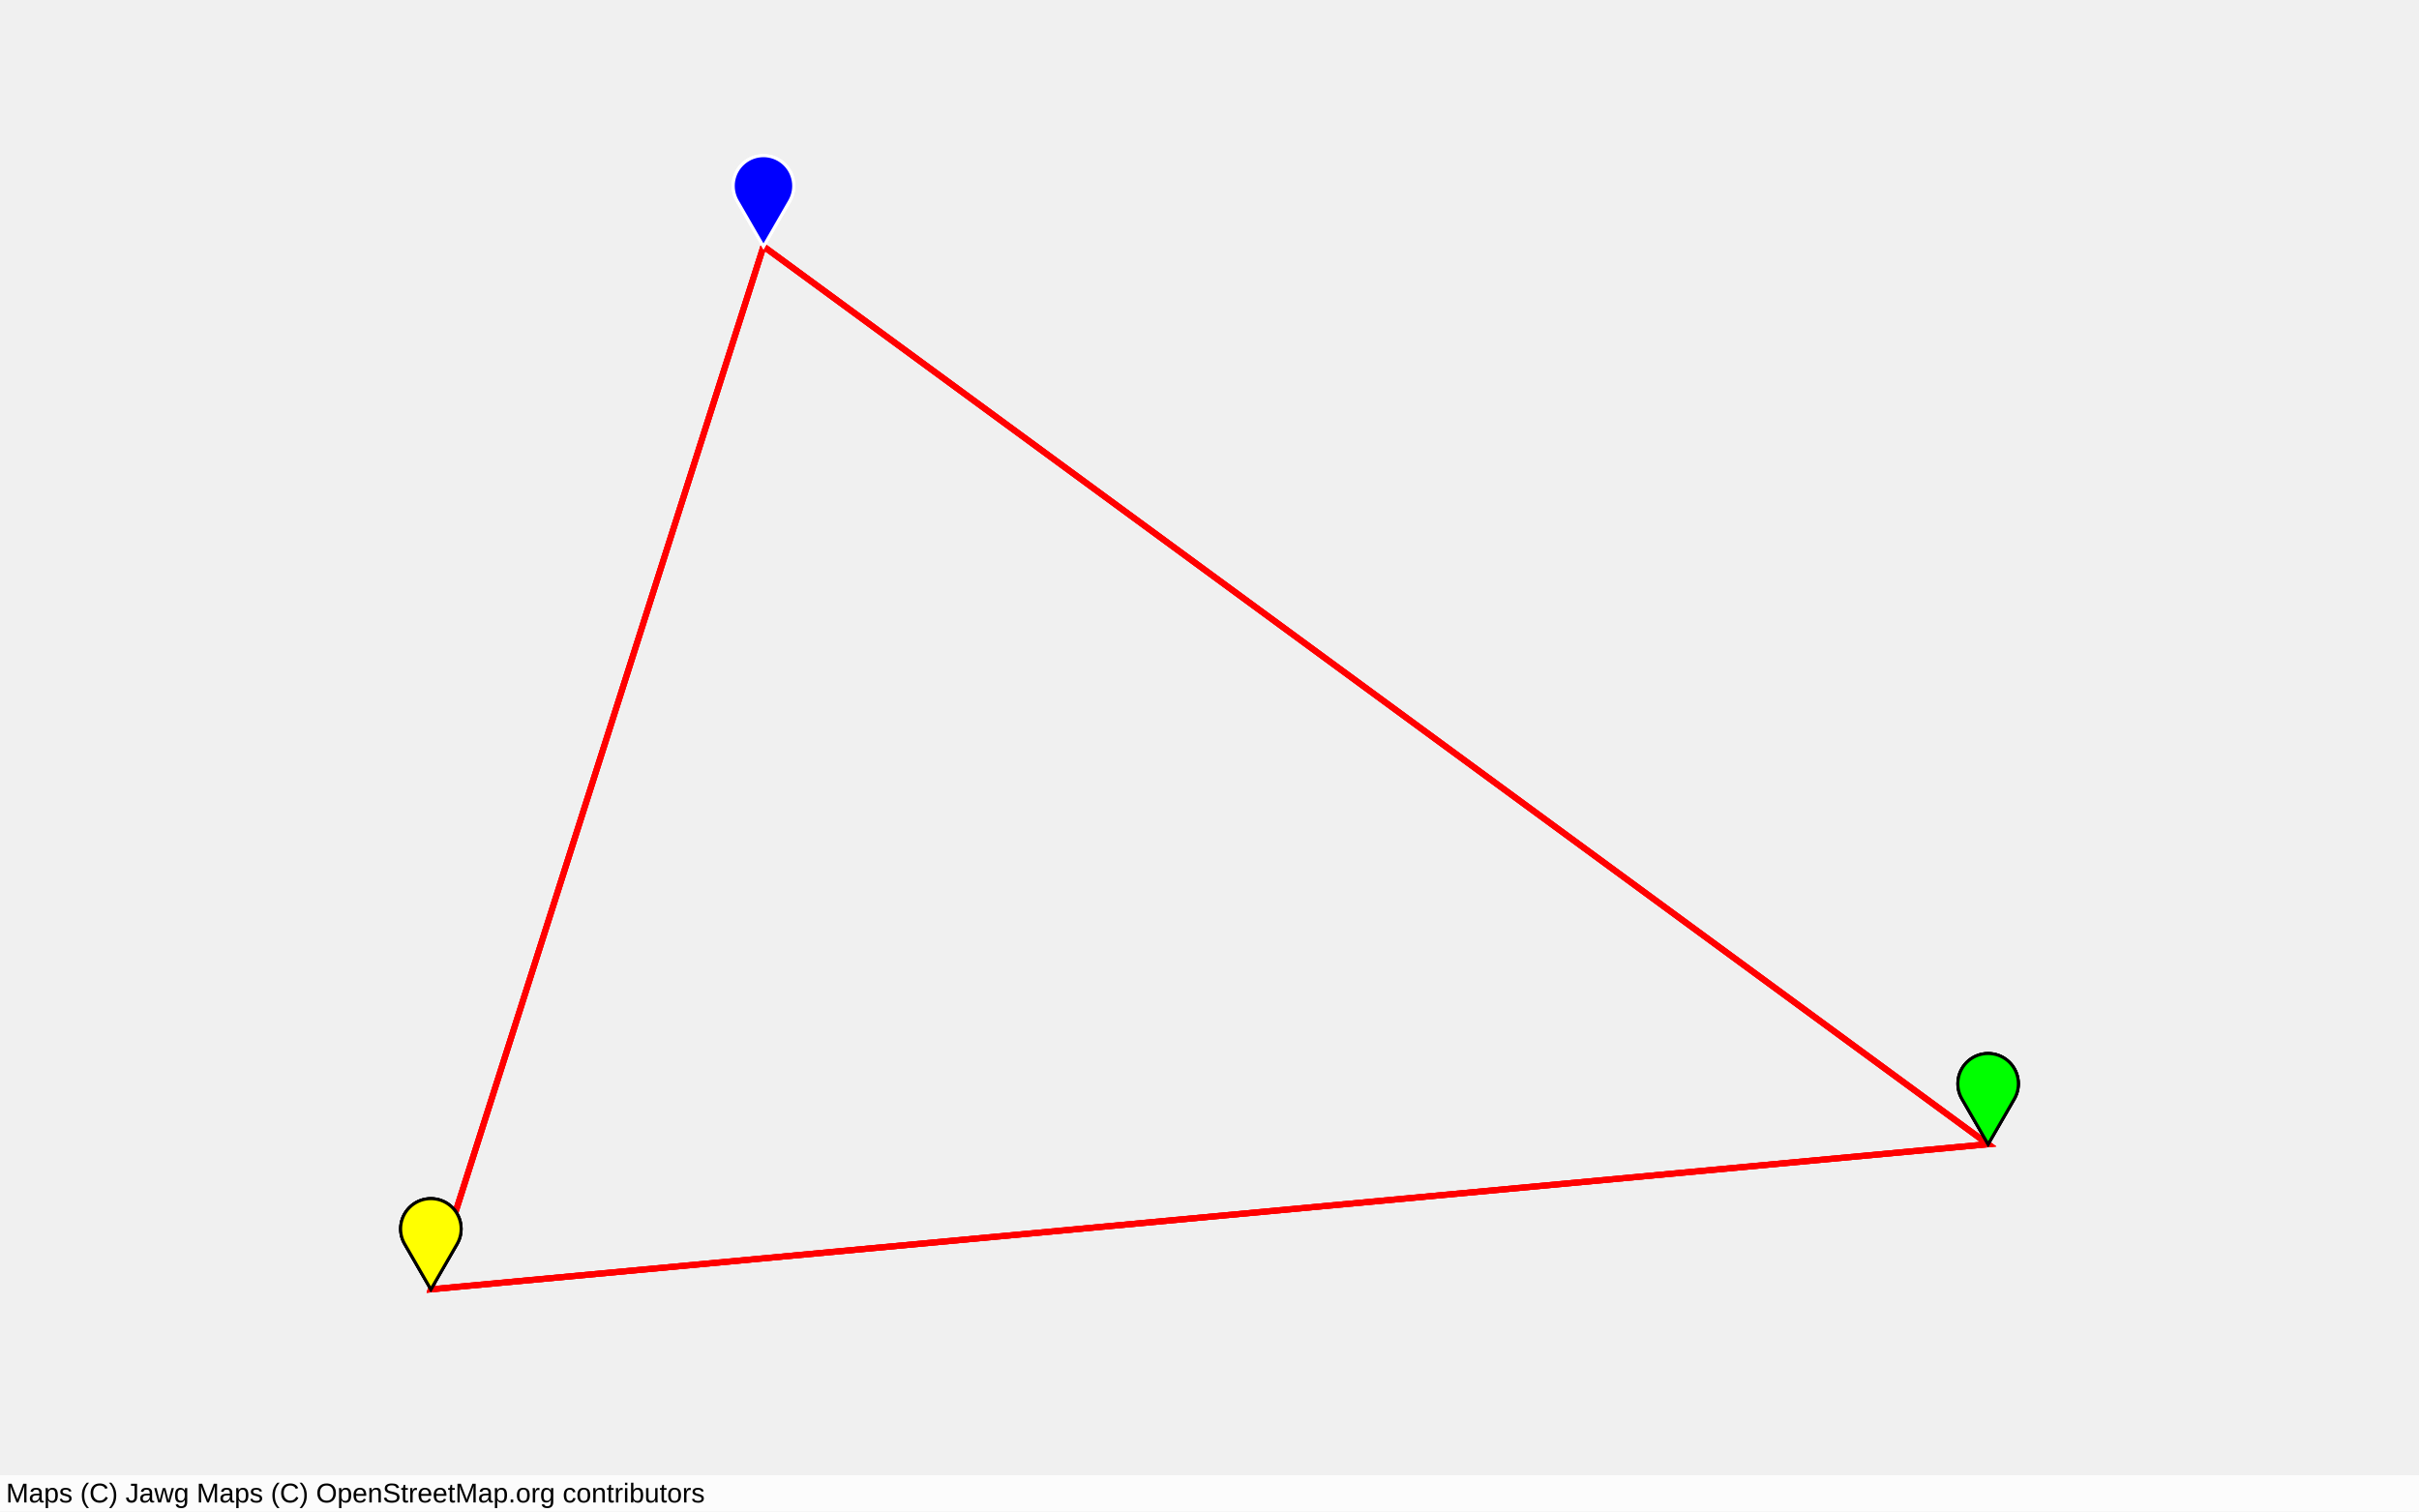
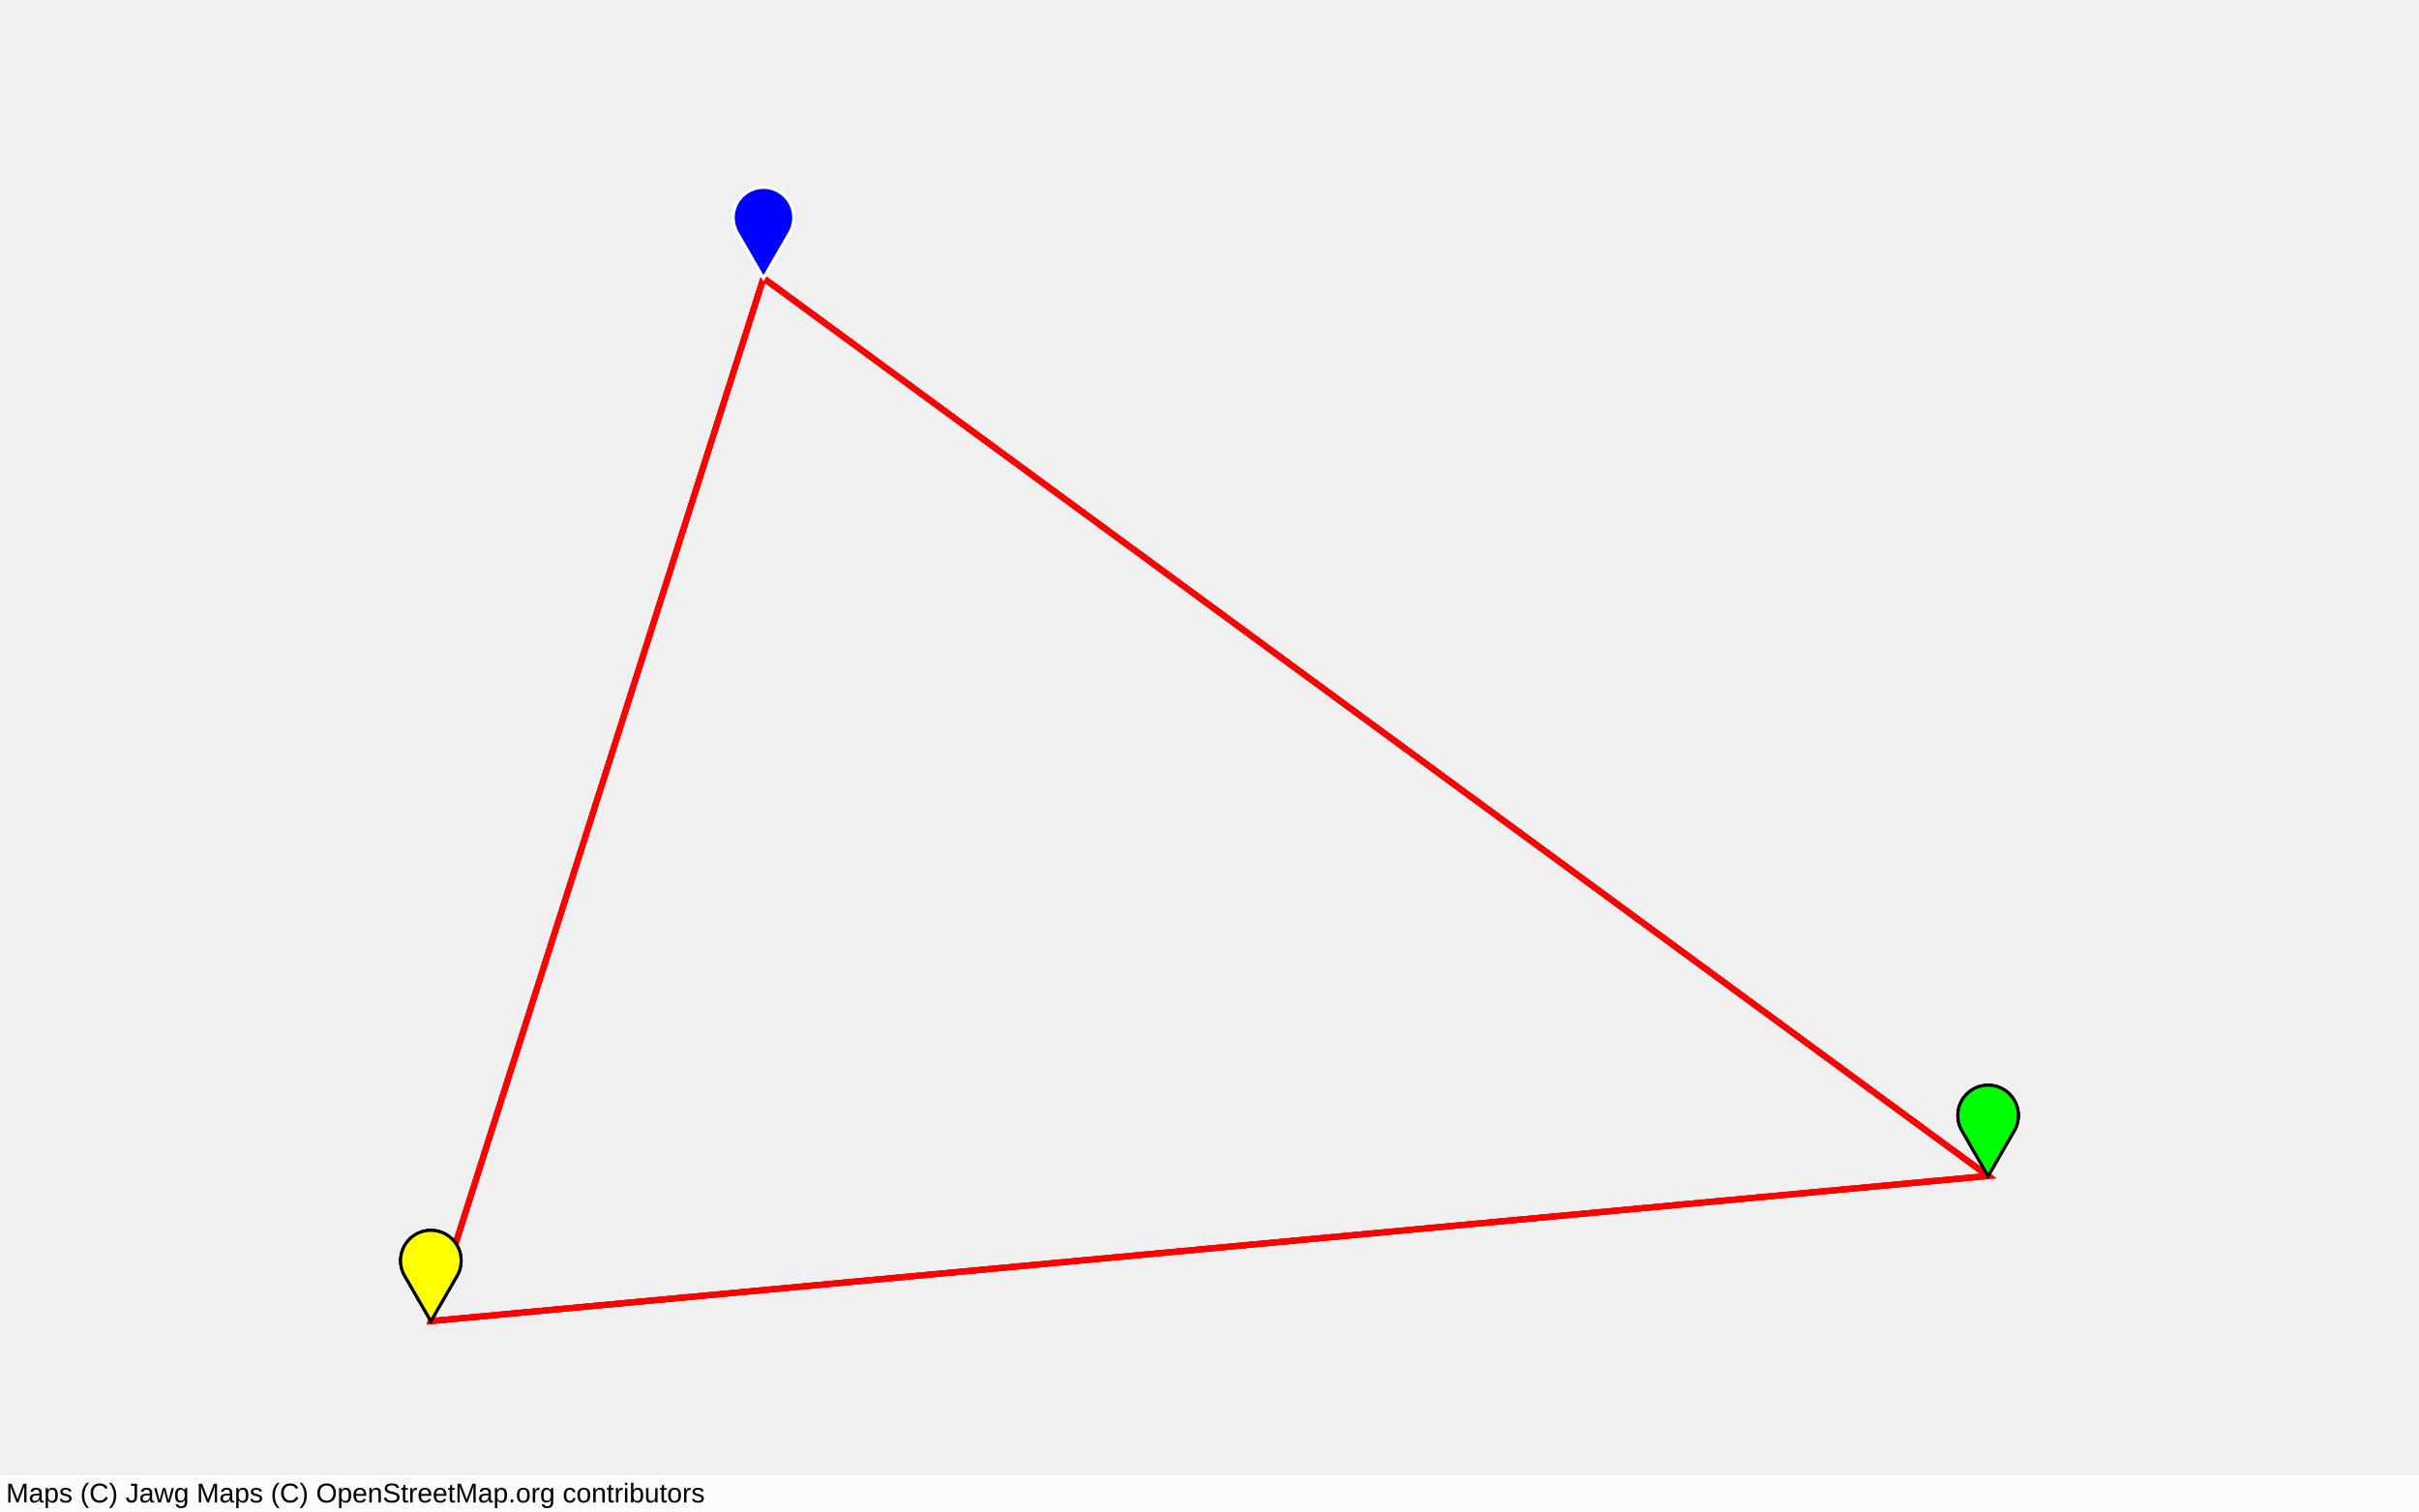
<svg xmlns="http://www.w3.org/2000/svg" baseProfile="full" height="500px" version="1.1" viewBox="0 0 800 500" width="800px">
  <defs>
    <clipPath id="page">
      <rect height="500" width="800" x="0" y="0" />
    </clipPath>
  </defs>
  <g clip-path="url(#page)" />
  <g clip-path="url(#page)">
-     <polygon fill="#000000" opacity="0.0" points="252.494,81.497 657.501,378.493 142.499,426.503 252.494,81.497" />
-     <polyline fill="none" opacity="1.0" points="252.494,81.497 657.501,378.493 142.499,426.503 252.494,81.497" stroke="#ff0000" stroke-width="2" />
+     <polygon fill="#000000" opacity="0.0" points="252.494,91.997 657.501,388.993 142.499,437.003 252.494,91.997" />
+     <polyline fill="none" opacity="1.0" points="252.494,91.997 657.501,388.993 142.499,437.003 252.494,91.997" stroke="#ff0000" stroke-width="2" />
    <g clip-path="url(#page)" transform="translate(-4194304, 0)" />
-     <polygon fill="#000000" opacity="0.0" points="252.494,81.497 657.501,378.493 142.499,426.503 252.494,81.497" />
-     <polyline fill="none" opacity="1.0" points="252.494,81.497 657.501,378.493 142.499,426.503 252.494,81.497" stroke="#ff0000" stroke-width="2" />
+     <polygon fill="#000000" opacity="0.0" points="252.494,91.997 657.501,388.993 142.499,437.003 252.494,91.997" />
+     <polyline fill="none" opacity="1.0" points="252.494,91.997 657.501,388.993 142.499,437.003 252.494,91.997" stroke="#ff0000" stroke-width="2" />
    <g clip-path="url(#page)" transform="translate(0, 0)" />
-     <polygon fill="#000000" opacity="0.0" points="252.494,81.497 657.501,378.493 142.499,426.503 252.494,81.497" />
-     <polyline fill="none" opacity="1.0" points="252.494,81.497 657.501,378.493 142.499,426.503 252.494,81.497" stroke="#ff0000" stroke-width="2" />
+     <polygon fill="#000000" opacity="0.0" points="252.494,91.997 657.501,388.993 142.499,437.003 252.494,91.997" />
+     <polyline fill="none" opacity="1.0" points="252.494,91.997 657.501,388.993 142.499,437.003 252.494,91.997" stroke="#ff0000" stroke-width="2" />
    <g clip-path="url(#page)" transform="translate(4194304, 0)" />
-     <path d="M 252.494 81.497  l -8.66 -15.0  a 10 10 0 1 1 17.321 0 Z" fill="#0000ff" opacity="1.0" stroke="#ffffff" stroke-width="1" />
+     <path d="M 252.494 91.997  l -8.66 -15.0  a 10 10 0 1 1 17.321 0 Z" fill="#0000ff" opacity="1.0" stroke="#ffffff" stroke-width="1" />
    <g clip-path="url(#page)" transform="translate(-4194304, 0)" />
-     <path d="M 252.494 81.497  l -8.66 -15.0  a 10 10 0 1 1 17.321 0 Z" fill="#0000ff" opacity="1.0" stroke="#ffffff" stroke-width="1" />
+     <path d="M 252.494 91.997  l -8.66 -15.0  a 10 10 0 1 1 17.321 0 Z" fill="#0000ff" opacity="1.0" stroke="#ffffff" stroke-width="1" />
    <g clip-path="url(#page)" transform="translate(0, 0)" />
-     <path d="M 252.494 81.497  l -8.66 -15.0  a 10 10 0 1 1 17.321 0 Z" fill="#0000ff" opacity="1.0" stroke="#ffffff" stroke-width="1" />
+     <path d="M 252.494 91.997  l -8.66 -15.0  a 10 10 0 1 1 17.321 0 Z" fill="#0000ff" opacity="1.0" stroke="#ffffff" stroke-width="1" />
    <g clip-path="url(#page)" transform="translate(4194304, 0)" />
-     <path d="M 657.501 378.493  l -8.66 -15.0  a 10 10 0 1 1 17.321 0 Z" fill="#00ff00" opacity="1.0" stroke="#000000" stroke-width="1" />
+     <path d="M 657.501 388.993  l -8.66 -15.0  a 10 10 0 1 1 17.321 0 Z" fill="#00ff00" opacity="1.0" stroke="#000000" stroke-width="1" />
    <g clip-path="url(#page)" transform="translate(-4194304, 0)" />
-     <path d="M 657.501 378.493  l -8.66 -15.0  a 10 10 0 1 1 17.321 0 Z" fill="#00ff00" opacity="1.0" stroke="#000000" stroke-width="1" />
+     <path d="M 657.501 388.993  l -8.66 -15.0  a 10 10 0 1 1 17.321 0 Z" fill="#00ff00" opacity="1.0" stroke="#000000" stroke-width="1" />
    <g clip-path="url(#page)" transform="translate(0, 0)" />
-     <path d="M 657.501 378.493  l -8.66 -15.0  a 10 10 0 1 1 17.321 0 Z" fill="#00ff00" opacity="1.0" stroke="#000000" stroke-width="1" />
+     <path d="M 657.501 388.993  l -8.66 -15.0  a 10 10 0 1 1 17.321 0 Z" fill="#00ff00" opacity="1.0" stroke="#000000" stroke-width="1" />
    <g clip-path="url(#page)" transform="translate(4194304, 0)" />
-     <path d="M 142.499 426.503  l -8.66 -15.0  a 10 10 0 1 1 17.321 0 Z" fill="#ffff00" opacity="1.0" stroke="#000000" stroke-width="1" />
+     <path d="M 142.499 437.003  l -8.66 -15.0  a 10 10 0 1 1 17.321 0 Z" fill="#ffff00" opacity="1.0" stroke="#000000" stroke-width="1" />
    <g clip-path="url(#page)" transform="translate(-4194304, 0)" />
-     <path d="M 142.499 426.503  l -8.66 -15.0  a 10 10 0 1 1 17.321 0 Z" fill="#ffff00" opacity="1.0" stroke="#000000" stroke-width="1" />
+     <path d="M 142.499 437.003  l -8.66 -15.0  a 10 10 0 1 1 17.321 0 Z" fill="#ffff00" opacity="1.0" stroke="#000000" stroke-width="1" />
    <g clip-path="url(#page)" transform="translate(0, 0)" />
-     <path d="M 142.499 426.503  l -8.66 -15.0  a 10 10 0 1 1 17.321 0 Z" fill="#ffff00" opacity="1.0" stroke="#000000" stroke-width="1" />
+     <path d="M 142.499 437.003  l -8.66 -15.0  a 10 10 0 1 1 17.321 0 Z" fill="#ffff00" opacity="1.0" stroke="#000000" stroke-width="1" />
    <g clip-path="url(#page)" transform="translate(4194304, 0)" />
  </g>
  <g clip-path="url(#page)">
    <rect fill="#ffffff" fill-opacity="0.8" height="12" width="800" x="0" y="488" />
    <text fill="#000000" font-family="Arial, Helvetica, sans-serif" font-size="9px" x="2" y="497">Maps (C) Jawg Maps (C) OpenStreetMap.org contributors</text>
  </g>
</svg>
